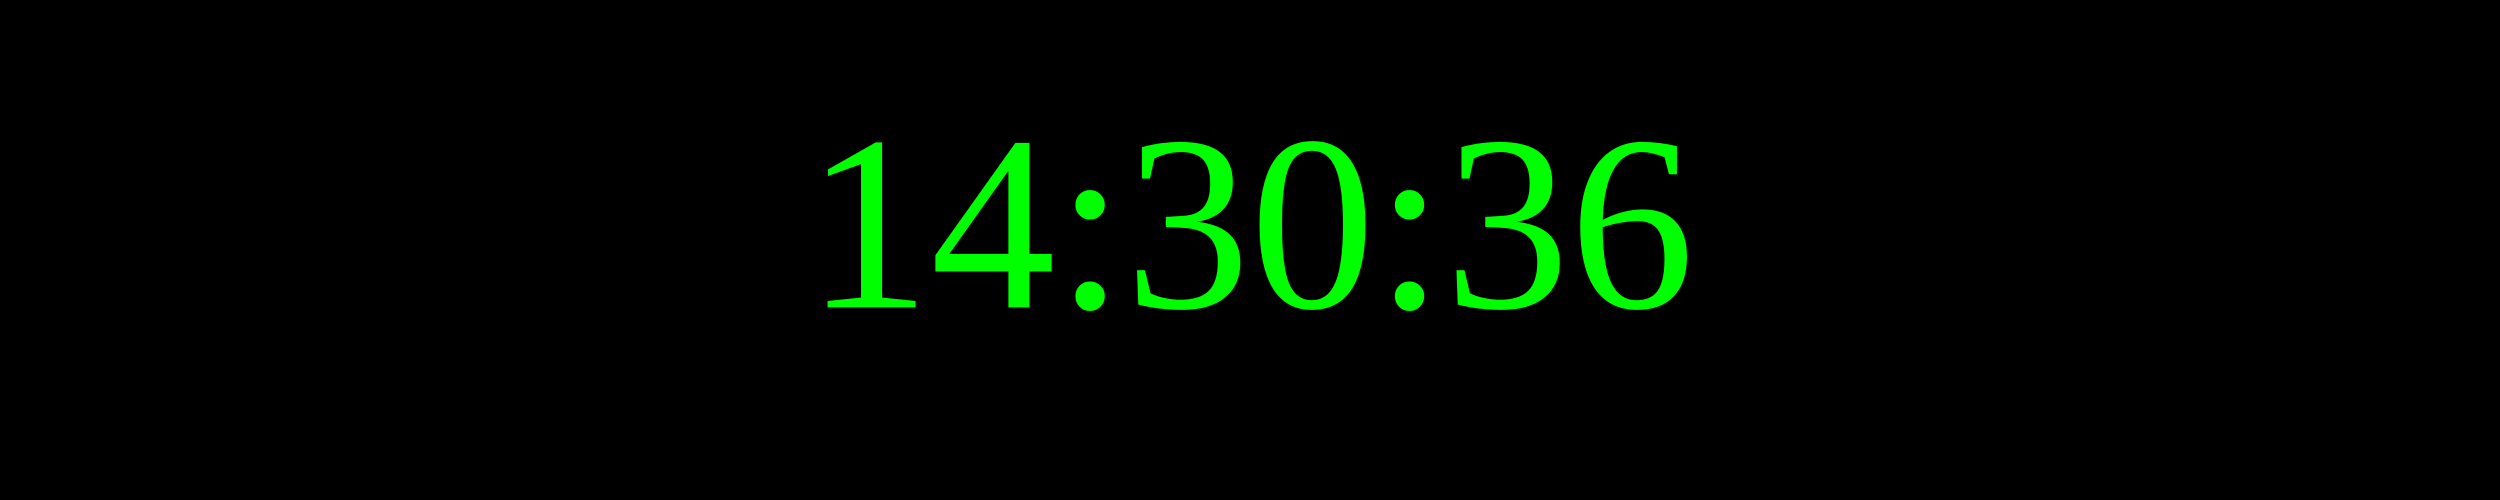
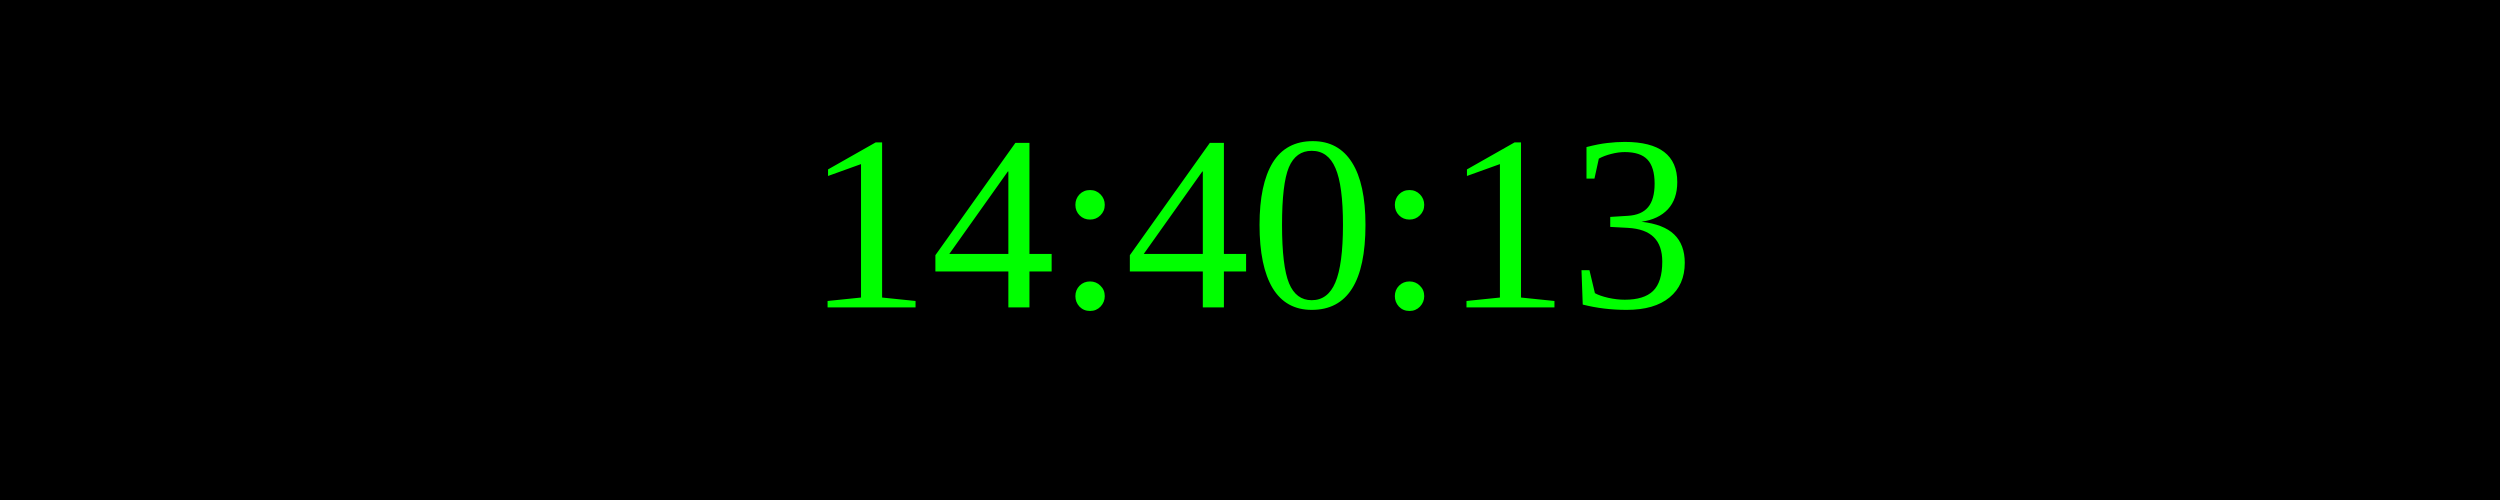
<svg xmlns="http://www.w3.org/2000/svg" width="250" height="50">
  <rect width="100%" height="100%" fill="black" />
  <text x="50%" y="50%" font-size="25" fill="lime" text-anchor="middle" dominant-baseline="middle">
- 14:30:36
+ 14:40:13
</text>
</svg>
